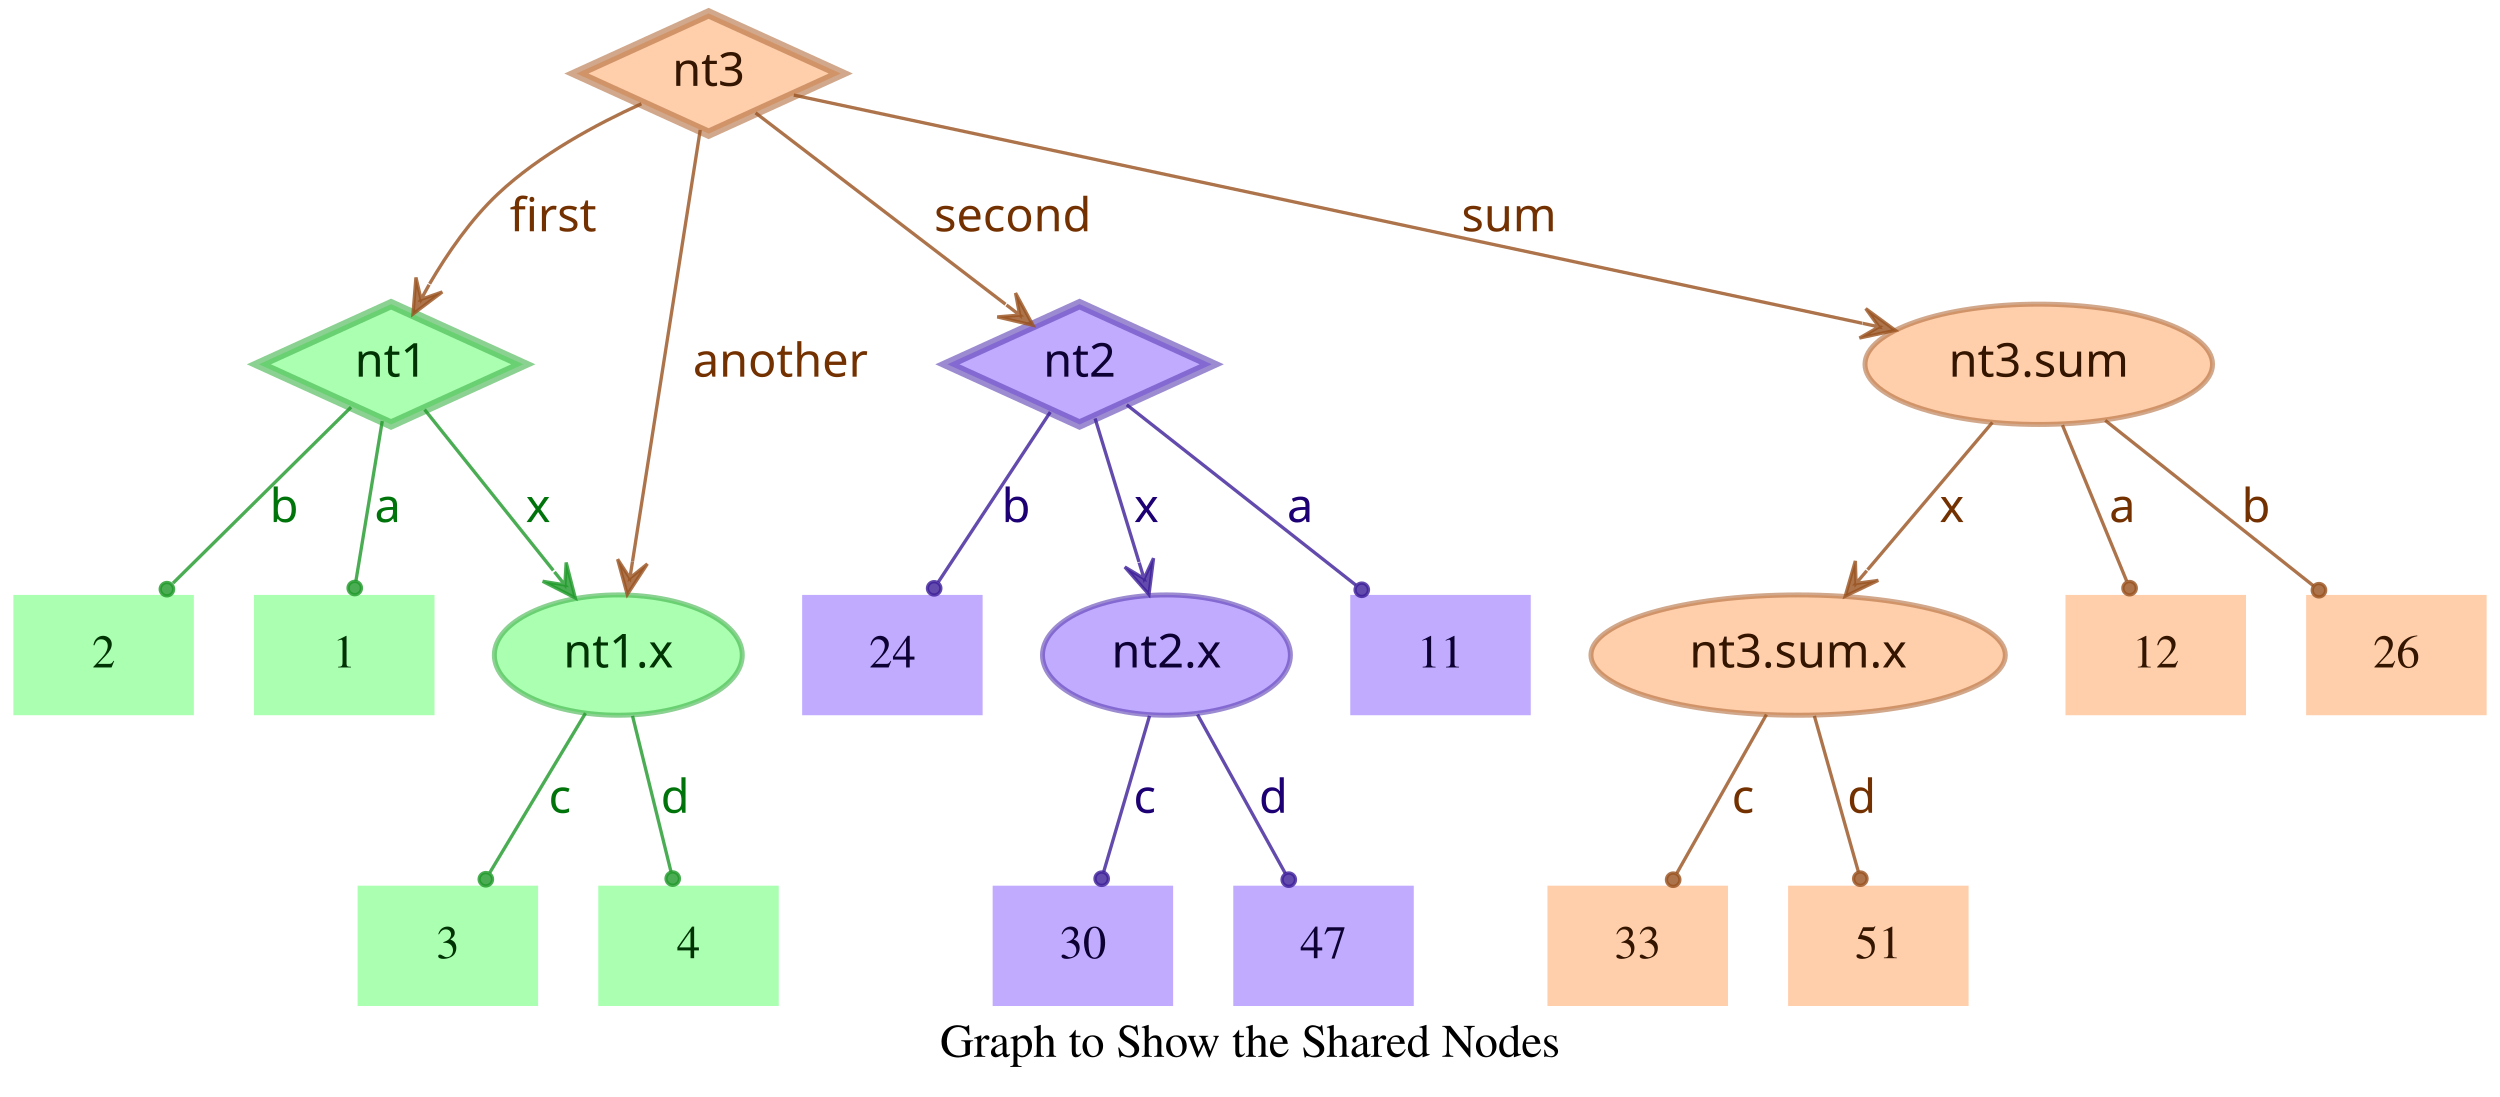
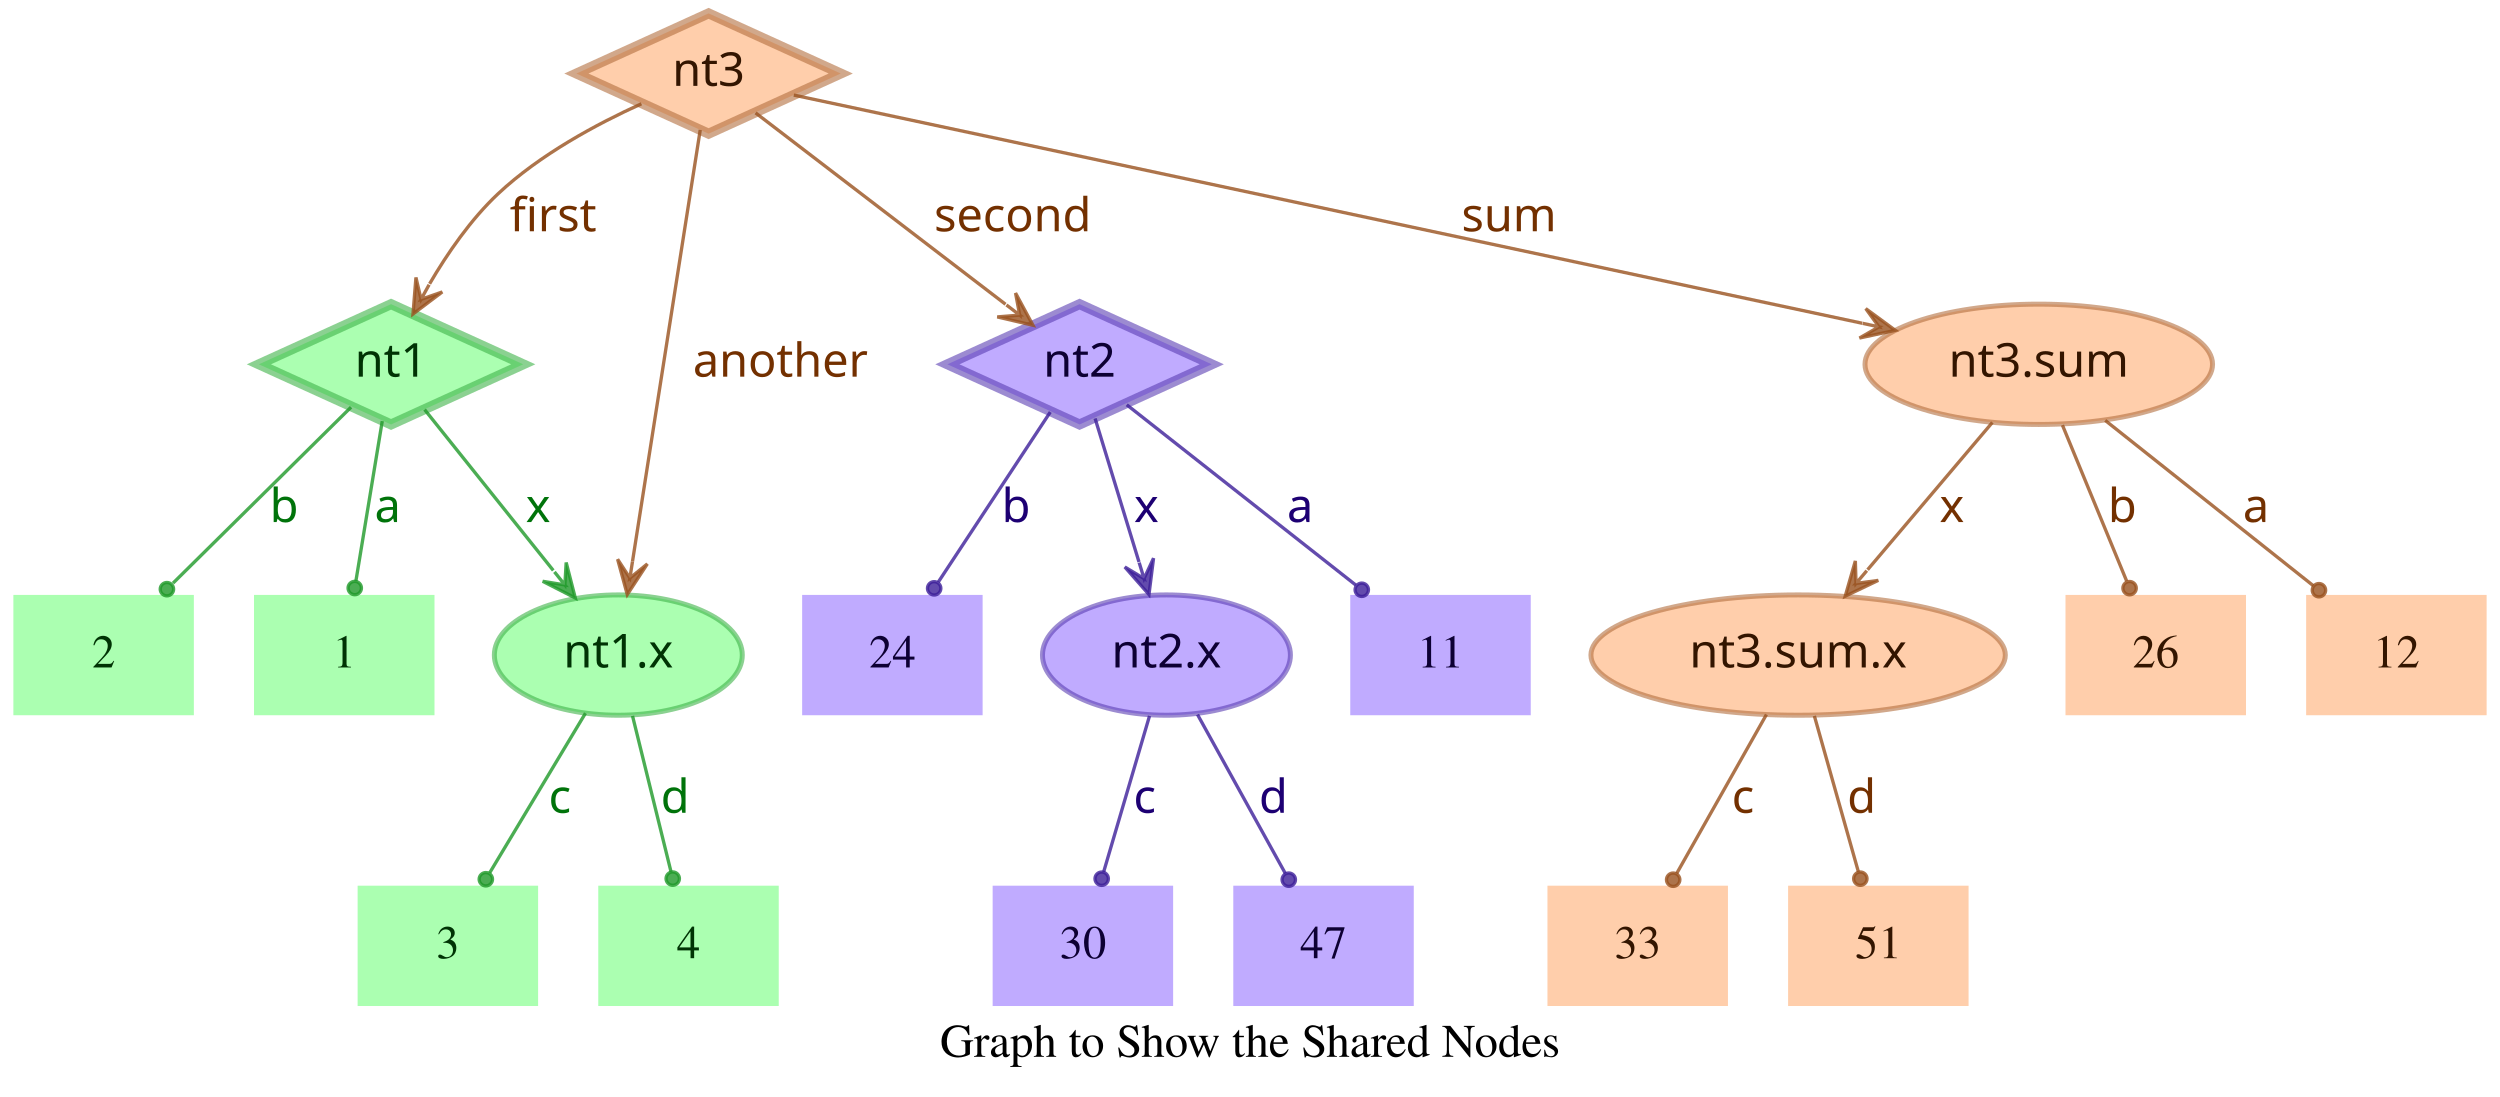
<svg xmlns="http://www.w3.org/2000/svg" width="748pt" height="328pt" viewBox="0.00 0.00 748.00 328.00">
  <g id="graph0" class="graph" transform="scale(1 1) rotate(0) translate(4 324)">
    <polygon fill="transparent" stroke="transparent" points="-4,4 -4,-324 744,-324 744,4 -4,4" />
    <text text-anchor="middle" x="370" y="-7.8" font-family="Times,serif" font-size="14.00">Graph to Show the Shared Nodes</text>
    <g id="node1" class="node">
      <polygon fill="#73ff7e" fill-opacity="0.6" stroke="#3eb248" stroke-width="3" stroke-opacity="0.6" points="113,-233 73.45,-215 113,-197 152.55,-215 113,-233" />
      <text text-anchor="middle" x="113" y="-211.3" font-family="Times-Roman bold" font-size="14.00" fill="#003304">nt1</text>
    </g>
    <g id="node4" class="node">
      <polygon fill="#73ff7e" fill-opacity="0.6" stroke="transparent" stroke-width="1.5" points="126,-146 72,-146 72,-110 126,-110 126,-146" />
      <text text-anchor="middle" x="99" y="-124.3" font-family="Times,serif" font-size="14.00" fill="#003304">1</text>
    </g>
    <g id="edge1" class="edge">
      <path fill="none" stroke="#1f9929" stroke-opacity="0.8" d="M110.37,-198.01C108.14,-184.47 104.92,-164.96 102.48,-150.13" />
      <ellipse fill="#1f9929" fill-opacity="0.8" stroke="#1f9929" stroke-opacity="0.8" cx="102.14" cy="-148.06" rx="2" ry="2" />
      <text text-anchor="middle" x="112" y="-167.8" font-family="Times-Roman bold" font-size="14.00" fill="#00730a">a</text>
    </g>
    <g id="node5" class="node">
      <polygon fill="#73ff7e" fill-opacity="0.6" stroke="transparent" stroke-width="1.5" points="54,-146 0,-146 0,-110 54,-110 54,-146" />
      <text text-anchor="middle" x="27" y="-124.3" font-family="Times,serif" font-size="14.00" fill="#003304">2</text>
    </g>
    <g id="edge2" class="edge">
      <path fill="none" stroke="#1f9929" stroke-opacity="0.8" d="M101.04,-202.18C87.28,-188.58 64.44,-166.01 47.76,-149.52" />
      <ellipse fill="#1f9929" fill-opacity="0.8" stroke="#1f9929" stroke-opacity="0.8" cx="45.94" cy="-147.72" rx="2" ry="2" />
      <text text-anchor="middle" x="81" y="-167.8" font-family="Times-Roman bold" font-size="14.00" fill="#00730a">b</text>
    </g>
    <g id="node6" class="node">
      <ellipse fill="#73ff7e" fill-opacity="0.6" stroke="#3eb248" stroke-width="1.5" stroke-opacity="0.6" cx="181" cy="-128" rx="37.09" ry="18" />
      <text text-anchor="middle" x="181" y="-124.3" font-family="Times-Roman bold" font-size="14.00" fill="#003304">nt1.x</text>
    </g>
    <g id="edge3" class="edge">
      <path fill="none" stroke="#1f9929" stroke-opacity="0.8" d="M123.03,-201.46C133.13,-188.83 148.97,-169.03 161.54,-153.32" />
      <polygon fill="#1f9929" fill-opacity="0.8" stroke="#1f9929" stroke-opacity="0.8" points="168.13,-145.08 165.4,-155.7 165.01,-148.99 161.89,-152.89 161.89,-152.89 161.89,-152.89 165.01,-148.99 158.37,-150.08 168.13,-145.08 168.13,-145.08" />
      <text text-anchor="middle" x="157" y="-167.8" font-family="Times-Roman bold" font-size="14.00" fill="#00730a">x</text>
    </g>
    <g id="node2" class="node">
      <polygon fill="#9673ff" fill-opacity="0.6" stroke="#5b3eb2" stroke-width="3" stroke-opacity="0.6" points="319,-233 279.45,-215 319,-197 358.55,-215 319,-233" />
      <text text-anchor="middle" x="319" y="-211.3" font-family="Times-Roman bold" font-size="14.00" fill="#0d0033">nt2</text>
    </g>
    <g id="node7" class="node">
      <polygon fill="#9673ff" fill-opacity="0.6" stroke="transparent" stroke-width="1.5" points="454,-146 400,-146 400,-110 454,-110 454,-146" />
      <text text-anchor="middle" x="427" y="-124.3" font-family="Times,serif" font-size="14.00" fill="#0d0033">11</text>
    </g>
    <g id="edge4" class="edge">
      <path fill="none" stroke="#3d1f99" stroke-opacity="0.8" d="M333.12,-202.89C350.49,-189.22 380.29,-165.76 401.66,-148.94" />
      <ellipse fill="#3d1f99" fill-opacity="0.8" stroke="#3d1f99" stroke-opacity="0.8" cx="403.44" cy="-147.54" rx="2" ry="2" />
      <text text-anchor="middle" x="385" y="-167.8" font-family="Times-Roman bold" font-size="14.00" fill="#1d0073">a</text>
    </g>
    <g id="node8" class="node">
      <polygon fill="#9673ff" fill-opacity="0.6" stroke="transparent" stroke-width="1.5" points="290,-146 236,-146 236,-110 290,-110 290,-146" />
      <text text-anchor="middle" x="263" y="-124.3" font-family="Times,serif" font-size="14.00" fill="#0d0033">24</text>
    </g>
    <g id="edge5" class="edge">
      <path fill="none" stroke="#3d1f99" stroke-opacity="0.8" d="M310.25,-200.72C301.27,-187.09 287.17,-165.69 276.71,-149.81" />
      <ellipse fill="#3d1f99" fill-opacity="0.8" stroke="#3d1f99" stroke-opacity="0.8" cx="275.5" cy="-147.97" rx="2" ry="2" />
      <text text-anchor="middle" x="300" y="-167.8" font-family="Times-Roman bold" font-size="14.00" fill="#1d0073">b</text>
    </g>
    <g id="node9" class="node">
      <ellipse fill="#9673ff" fill-opacity="0.6" stroke="#5b3eb2" stroke-width="1.5" stroke-opacity="0.6" cx="345" cy="-128" rx="37.09" ry="18" />
      <text text-anchor="middle" x="345" y="-124.3" font-family="Times-Roman bold" font-size="14.00" fill="#0d0033">nt2.x</text>
    </g>
    <g id="edge6" class="edge">
      <path fill="none" stroke="#3d1f99" stroke-opacity="0.8" d="M323.65,-198.8C327.29,-186.89 332.45,-170.02 336.79,-155.84" />
      <polygon fill="#3d1f99" fill-opacity="0.8" stroke="#3d1f99" stroke-opacity="0.8" points="339.77,-146.11 341.14,-156.99 338.3,-150.89 336.84,-155.67 336.84,-155.67 336.84,-155.67 338.3,-150.89 332.54,-154.36 339.77,-146.11 339.77,-146.11" />
      <text text-anchor="middle" x="339" y="-167.8" font-family="Times-Roman bold" font-size="14.00" fill="#1d0073">x</text>
    </g>
    <g id="node3" class="node">
      <polygon fill="#ffad73" fill-opacity="0.6" stroke="#b26f3e" stroke-width="3" stroke-opacity="0.6" points="208,-320 168.45,-302 208,-284 247.55,-302 208,-320" />
      <text text-anchor="middle" x="208" y="-298.3" font-family="Times-Roman bold" font-size="14.00" fill="#331500">nt3</text>
    </g>
    <g id="edge7" class="edge">
      <path fill="none" stroke="#99521f" stroke-opacity="0.8" d="M187.91,-292.95C174.66,-286.94 157.49,-277.74 145,-266 136.86,-258.35 129.88,-248.22 124.53,-239.08" />
      <polygon fill="#99521f" fill-opacity="0.8" stroke="#99521f" stroke-opacity="0.8" points="119.57,-230.05 128.33,-236.65 121.98,-234.44 124.39,-238.82 124.39,-238.82 124.39,-238.82 121.98,-234.44 120.45,-240.99 119.57,-230.05 119.57,-230.05" />
      <text text-anchor="middle" x="161.5" y="-254.8" font-family="Times-Roman bold" font-size="14.00" fill="#733000">first</text>
    </g>
    <g id="edge8" class="edge">
      <path fill="none" stroke="#99521f" stroke-opacity="0.8" d="M222.06,-290.23C240.91,-275.8 274.57,-250.02 296.85,-232.96" />
      <polygon fill="#99521f" fill-opacity="0.8" stroke="#99521f" stroke-opacity="0.8" points="305.06,-226.68 299.85,-236.33 301.09,-229.72 297.12,-232.76 297.12,-232.76 297.12,-232.76 301.09,-229.72 294.38,-229.18 305.06,-226.68 305.06,-226.68" />
      <text text-anchor="middle" x="299" y="-254.8" font-family="Times-Roman bold" font-size="14.00" fill="#733000">second</text>
    </g>
    <g id="edge9" class="edge">
      <path fill="none" stroke="#99521f" stroke-opacity="0.8" d="M205.51,-285.13C200.89,-255.68 190.94,-192.3 185.24,-156" />
      <polygon fill="#99521f" fill-opacity="0.8" stroke="#99521f" stroke-opacity="0.8" points="183.68,-146.1 189.68,-155.28 184.46,-151.04 185.24,-155.98 185.24,-155.98 185.24,-155.98 184.46,-151.04 180.79,-156.68 183.68,-146.1 183.68,-146.1" />
      <text text-anchor="middle" x="229.5" y="-211.3" font-family="Times-Roman bold" font-size="14.00" fill="#733000">another</text>
    </g>
    <g id="node10" class="node">
      <ellipse fill="#ffad73" fill-opacity="0.6" stroke="#b26f3e" stroke-width="1.5" stroke-opacity="0.6" cx="606" cy="-215" rx="51.99" ry="18" />
      <text text-anchor="middle" x="606" y="-211.3" font-family="Times-Roman bold" font-size="14.00" fill="#331500">nt3.sum</text>
    </g>
    <g id="edge10" class="edge">
      <path fill="none" stroke="#99521f" stroke-opacity="0.8" d="M233.5,-295.55C297.62,-281.86 466.58,-245.78 553.18,-227.28" />
      <polygon fill="#99521f" fill-opacity="0.8" stroke="#99521f" stroke-opacity="0.8" points="563.07,-225.17 554.23,-231.66 558.18,-226.21 553.29,-227.26 553.29,-227.26 553.29,-227.26 558.18,-226.21 552.35,-222.86 563.07,-225.17 563.07,-225.17" />
      <text text-anchor="middle" x="447.5" y="-254.8" font-family="Times-Roman bold" font-size="14.00" fill="#733000">sum</text>
    </g>
    <g id="node11" class="node">
      <polygon fill="#73ff7e" fill-opacity="0.6" stroke="transparent" stroke-width="1.5" points="157,-59 103,-59 103,-23 157,-23 157,-59" />
      <text text-anchor="middle" x="130" y="-37.3" font-family="Times,serif" font-size="14.00" fill="#003304">3</text>
    </g>
    <g id="edge11" class="edge">
      <path fill="none" stroke="#1f9929" stroke-opacity="0.8" d="M171.17,-110.61C163,-97 151.34,-77.56 142.51,-62.85" />
      <ellipse fill="#1f9929" fill-opacity="0.8" stroke="#1f9929" stroke-opacity="0.8" cx="141.36" cy="-60.93" rx="2" ry="2" />
      <text text-anchor="middle" x="163.5" y="-80.8" font-family="Times-Roman bold" font-size="14.00" fill="#00730a">c</text>
    </g>
    <g id="node12" class="node">
      <polygon fill="#73ff7e" fill-opacity="0.6" stroke="transparent" stroke-width="1.5" points="229,-59 175,-59 175,-23 229,-23 229,-59" />
      <text text-anchor="middle" x="202" y="-37.3" font-family="Times,serif" font-size="14.00" fill="#003304">4</text>
    </g>
    <g id="edge12" class="edge">
      <path fill="none" stroke="#1f9929" stroke-opacity="0.8" d="M185.25,-109.8C188.58,-96.32 193.23,-77.5 196.78,-63.11" />
      <ellipse fill="#1f9929" fill-opacity="0.8" stroke="#1f9929" stroke-opacity="0.8" cx="197.28" cy="-61.12" rx="2" ry="2" />
      <text text-anchor="middle" x="198" y="-80.8" font-family="Times-Roman bold" font-size="14.00" fill="#00730a">d</text>
    </g>
    <g id="node13" class="node">
      <polygon fill="#9673ff" fill-opacity="0.6" stroke="transparent" stroke-width="1.5" points="347,-59 293,-59 293,-23 347,-23 347,-59" />
      <text text-anchor="middle" x="320" y="-37.3" font-family="Times,serif" font-size="14.00" fill="#0d0033">30</text>
    </g>
    <g id="edge13" class="edge">
      <path fill="none" stroke="#3d1f99" stroke-opacity="0.8" d="M339.94,-109.8C335.98,-96.32 330.44,-77.5 326.21,-63.11" />
      <ellipse fill="#3d1f99" fill-opacity="0.8" stroke="#3d1f99" stroke-opacity="0.8" cx="325.62" cy="-61.09" rx="2" ry="2" />
      <text text-anchor="middle" x="338.5" y="-80.8" font-family="Times-Roman bold" font-size="14.00" fill="#1d0073">c</text>
    </g>
    <g id="node14" class="node">
      <polygon fill="#9673ff" fill-opacity="0.6" stroke="transparent" stroke-width="1.5" points="419,-59 365,-59 365,-23 419,-23 419,-59" />
      <text text-anchor="middle" x="392" y="-37.3" font-family="Times,serif" font-size="14.00" fill="#0d0033">47</text>
    </g>
    <g id="edge14" class="edge">
      <path fill="none" stroke="#3d1f99" stroke-opacity="0.8" d="M354.29,-110.21C361.83,-96.56 372.51,-77.24 380.58,-62.65" />
      <ellipse fill="#3d1f99" fill-opacity="0.8" stroke="#3d1f99" stroke-opacity="0.8" cx="381.6" cy="-60.8" rx="2" ry="2" />
      <text text-anchor="middle" x="377" y="-80.8" font-family="Times-Roman bold" font-size="14.00" fill="#1d0073">d</text>
    </g>
    <g id="node15" class="node">
      <polygon fill="#ffad73" fill-opacity="0.6" stroke="transparent" stroke-width="1.5" points="740,-146 686,-146 686,-110 740,-110 740,-146" />
-       <text text-anchor="middle" x="713" y="-124.3" font-family="Times,serif" font-size="14.00" fill="#331500">26</text>
+       <text text-anchor="middle" x="713" y="-124.3" font-family="Times,serif" font-size="14.00" fill="#331500">12</text>
    </g>
    <g id="edge15" class="edge">
      <path fill="none" stroke="#99521f" stroke-opacity="0.8" d="M625.88,-198.21C643.47,-184.23 669.23,-163.77 688.18,-148.72" />
      <ellipse fill="#99521f" fill-opacity="0.8" stroke="#99521f" stroke-opacity="0.8" cx="689.83" cy="-147.41" rx="2" ry="2" />
-       <text text-anchor="middle" x="671" y="-167.8" font-family="Times-Roman bold" font-size="14.00" fill="#733000">b</text>
+       <text text-anchor="middle" x="671" y="-167.8" font-family="Times-Roman bold" font-size="14.00" fill="#733000">a</text>
    </g>
    <g id="node16" class="node">
      <ellipse fill="#ffad73" fill-opacity="0.6" stroke="#b26f3e" stroke-width="1.5" stroke-opacity="0.6" cx="534" cy="-128" rx="61.99" ry="18" />
      <text text-anchor="middle" x="534" y="-124.3" font-family="Times-Roman bold" font-size="14.00" fill="#331500">nt3.sum.x</text>
    </g>
    <g id="edge16" class="edge">
      <path fill="none" stroke="#99521f" stroke-opacity="0.8" d="M592.12,-197.61C581.53,-185.11 566.77,-167.69 554.78,-153.53" />
      <polygon fill="#99521f" fill-opacity="0.8" stroke="#99521f" stroke-opacity="0.8" points="548.09,-145.63 557.98,-150.35 551.32,-149.44 554.55,-153.26 554.55,-153.26 554.55,-153.26 551.32,-149.44 551.12,-156.17 548.09,-145.63 548.09,-145.63" />
      <text text-anchor="middle" x="580" y="-167.8" font-family="Times-Roman bold" font-size="14.00" fill="#733000">x</text>
    </g>
    <g id="node17" class="node">
      <polygon fill="#ffad73" fill-opacity="0.6" stroke="transparent" stroke-width="1.5" points="668,-146 614,-146 614,-110 668,-110 668,-146" />
-       <text text-anchor="middle" x="641" y="-124.3" font-family="Times,serif" font-size="14.00" fill="#331500">12</text>
+       <text text-anchor="middle" x="641" y="-124.3" font-family="Times,serif" font-size="14.00" fill="#331500">26</text>
    </g>
    <g id="edge17" class="edge">
      <path fill="none" stroke="#99521f" stroke-opacity="0.8" d="M613.08,-196.8C618.63,-183.32 626.38,-164.5 632.31,-150.11" />
      <ellipse fill="#99521f" fill-opacity="0.8" stroke="#99521f" stroke-opacity="0.8" cx="633.17" cy="-148.02" rx="2" ry="2" />
-       <text text-anchor="middle" x="631" y="-167.8" font-family="Times-Roman bold" font-size="14.00" fill="#733000">a</text>
+       <text text-anchor="middle" x="631" y="-167.8" font-family="Times-Roman bold" font-size="14.00" fill="#733000">b</text>
    </g>
    <g id="node18" class="node">
      <polygon fill="#ffad73" fill-opacity="0.6" stroke="transparent" stroke-width="1.5" points="513,-59 459,-59 459,-23 513,-23 513,-59" />
      <text text-anchor="middle" x="486" y="-37.3" font-family="Times,serif" font-size="14.00" fill="#331500">33</text>
    </g>
    <g id="edge18" class="edge">
      <path fill="none" stroke="#99521f" stroke-opacity="0.8" d="M524.52,-110.21C516.81,-96.56 505.9,-77.24 497.66,-62.65" />
      <ellipse fill="#99521f" fill-opacity="0.8" stroke="#99521f" stroke-opacity="0.8" cx="496.61" cy="-60.79" rx="2" ry="2" />
      <text text-anchor="middle" x="517.5" y="-80.8" font-family="Times-Roman bold" font-size="14.00" fill="#733000">c</text>
    </g>
    <g id="node19" class="node">
      <polygon fill="#ffad73" fill-opacity="0.6" stroke="transparent" stroke-width="1.5" points="585,-59 531,-59 531,-23 585,-23 585,-59" />
      <text text-anchor="middle" x="558" y="-37.3" font-family="Times,serif" font-size="14.00" fill="#331500">51</text>
    </g>
    <g id="edge19" class="edge">
      <path fill="none" stroke="#99521f" stroke-opacity="0.8" d="M538.86,-109.8C542.66,-96.32 547.98,-77.5 552.04,-63.11" />
      <ellipse fill="#99521f" fill-opacity="0.8" stroke="#99521f" stroke-opacity="0.8" cx="552.61" cy="-61.1" rx="2" ry="2" />
      <text text-anchor="middle" x="553" y="-80.8" font-family="Times-Roman bold" font-size="14.00" fill="#733000">d</text>
    </g>
  </g>
</svg>
